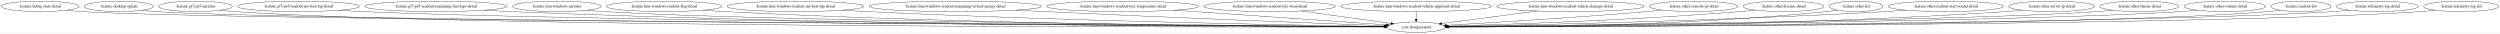
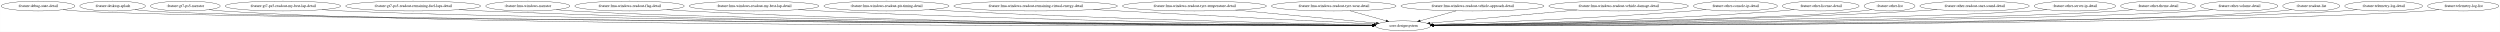
- <svg xmlns="http://www.w3.org/2000/svg" width="8643pt" height="116pt" viewBox="0.00 0.00 8642.53 116.00">
+ <svg xmlns="http://www.w3.org/2000/svg" width="9117pt" height="116pt" viewBox="0.00 0.00 9116.53 116.00">
  <g id="graph0" class="graph" transform="scale(1 1) rotate(0) translate(4 112)">
-     <polygon fill="white" stroke="transparent" points="-4,4 -4,-112 8638.53,-112 8638.53,4 -4,4" />
+     <polygon fill="white" stroke="transparent" points="-4,4 -4,-112 9112.53,-112 9112.53,4 -4,4" />
    <g id="node1" class="node">
      <ellipse fill="none" stroke="black" cx="134.54" cy="-90" rx="134.58" ry="18" />
      <text text-anchor="middle" x="134.54" y="-86.3" font-family="Times,serif" font-size="14.00">:feature:debug-state-detail</text>
    </g>
    <g id="node2" class="node">
-       <ellipse fill="none" stroke="black" cx="4891.54" cy="-18" rx="100.98" ry="18" />
-       <text text-anchor="middle" x="4891.54" y="-14.3" font-family="Times,serif" font-size="14.00">:core:designsystem</text>
+       <ellipse fill="none" stroke="black" cx="5112.54" cy="-18" rx="100.98" ry="18" />
+       <text text-anchor="middle" x="5112.54" y="-14.3" font-family="Times,serif" font-size="14.00">:core:designsystem</text>
    </g>
    <g id="edge1" class="edge">
-       <path fill="none" stroke="black" d="M225.56,-76.7C242.8,-74.79 260.7,-73.09 277.54,-72 739.01,-42.01 4121.88,-23 4780.56,-19.56" />
-       <polygon fill="black" stroke="black" points="4781.01,-23.06 4790.99,-19.51 4780.97,-16.06 4781.01,-23.06" />
+       <path fill="none" stroke="black" d="M225.56,-76.7C242.8,-74.79 260.7,-73.09 277.54,-72 762.41,-40.61 4324.96,-22.65 5001.71,-19.5" />
+       <polygon fill="black" stroke="black" points="5001.96,-23 5011.94,-19.45 5001.92,-16 5001.96,-23" />
    </g>
    <g id="node3" class="node">
      <ellipse fill="none" stroke="black" cx="406.54" cy="-90" rx="119.68" ry="18" />
      <text text-anchor="middle" x="406.54" y="-86.3" font-family="Times,serif" font-size="14.00">:feature:desktop-splash</text>
    </g>
    <g id="edge2" class="edge">
-       <path fill="none" stroke="black" d="M487.93,-76.78C503.69,-74.84 520.1,-73.11 535.54,-72 969.67,-40.86 4145.13,-22.87 4780.91,-19.56" />
-       <polygon fill="black" stroke="black" points="4781,-23.06 4790.99,-19.51 4780.97,-16.06 4781,-23.06" />
+       <path fill="none" stroke="black" d="M487.93,-76.77C503.69,-74.83 520.1,-73.1 535.54,-72 992.93,-39.33 4346.3,-22.49 5001.65,-19.49" />
+       <polygon fill="black" stroke="black" points="5002.05,-22.99 5012.03,-19.44 5002.01,-15.99 5002.05,-22.99" />
    </g>
    <g id="node4" class="node">
      <ellipse fill="none" stroke="black" cx="671.54" cy="-90" rx="127.28" ry="18" />
      <text text-anchor="middle" x="671.54" y="-86.3" font-family="Times,serif" font-size="14.00">:feature:gt7-ps5-narrator</text>
    </g>
    <g id="edge3" class="edge">
-       <path fill="none" stroke="black" d="M758.1,-76.71C774.49,-74.8 791.51,-73.1 807.54,-72 1611.93,-16.68 4210.07,-17.82 4780.25,-18.77" />
-       <polygon fill="black" stroke="black" points="4780.51,-22.27 4790.52,-18.78 4780.53,-15.27 4780.51,-22.27" />
+       <path fill="none" stroke="black" d="M758.1,-76.71C774.49,-74.8 791.51,-73.1 807.54,-72 1658.46,-13.76 4413.53,-17.24 5001.5,-18.68" />
+       <polygon fill="black" stroke="black" points="5001.66,-22.18 5011.67,-18.7 5001.68,-15.18 5001.66,-22.18" />
    </g>
    <g id="node5" class="node">
      <ellipse fill="none" stroke="black" cx="1027.54" cy="-90" rx="210.66" ry="18" />
      <text text-anchor="middle" x="1027.54" y="-86.3" font-family="Times,serif" font-size="14.00">:feature:gt7-ps5-readout-my-best-lap-detail</text>
    </g>
    <g id="edge4" class="edge">
-       <path fill="none" stroke="black" d="M1169.77,-76.7C1195.63,-74.84 1222.38,-73.15 1247.54,-72 1960.96,-39.28 4249.88,-23.05 4780.82,-19.67" />
-       <polygon fill="black" stroke="black" points="4781.18,-23.17 4791.16,-19.61 4781.13,-16.17 4781.18,-23.17" />
+       <path fill="none" stroke="black" d="M1169.77,-76.68C1195.63,-74.82 1222.38,-73.14 1247.54,-72 2007.13,-37.48 4450.55,-22.54 5001.48,-19.57" />
+       <polygon fill="black" stroke="black" points="5001.82,-23.07 5011.81,-19.51 5001.79,-16.07 5001.82,-23.07" />
    </g>
    <g id="node6" class="node">
      <ellipse fill="none" stroke="black" cx="1502.54" cy="-90" rx="246.16" ry="18" />
      <text text-anchor="middle" x="1502.54" y="-86.3" font-family="Times,serif" font-size="14.00">:feature:gt7-ps5-readout-remaining-fuel-laps-detail</text>
    </g>
    <g id="edge5" class="edge">
-       <path fill="none" stroke="black" d="M1669.44,-76.72C1699.11,-74.88 1729.72,-73.2 1758.54,-72 2940.72,-22.78 4375.63,-18.94 4780.49,-18.9" />
-       <polygon fill="black" stroke="black" points="4780.72,-22.4 4790.72,-18.9 4780.72,-15.4 4780.72,-22.4" />
+       <path fill="none" stroke="black" d="M1669.1,-76.72C1698.87,-74.87 1729.61,-73.19 1758.54,-72 3031.95,-19.69 4579.28,-18.08 5001.58,-18.72" />
+       <polygon fill="black" stroke="black" points="5001.64,-22.22 5011.65,-18.74 5001.65,-15.22 5001.64,-22.22" />
    </g>
    <g id="node7" class="node">
      <ellipse fill="none" stroke="black" cx="1920.54" cy="-90" rx="153.27" ry="18" />
      <text text-anchor="middle" x="1920.54" y="-86.3" font-family="Times,serif" font-size="14.00">:feature:lmu-windows-narrator</text>
    </g>
    <g id="edge6" class="edge">
-       <path fill="none" stroke="black" d="M2024.57,-76.75C2043.82,-74.86 2063.77,-73.16 2082.54,-72 2621.4,-38.7 4328.82,-23.36 4780.85,-19.82" />
-       <polygon fill="black" stroke="black" points="4781,-23.32 4790.97,-19.74 4780.94,-16.32 4781,-23.32" />
+       <path fill="none" stroke="black" d="M2024.57,-76.73C2043.82,-74.85 2063.77,-73.15 2082.54,-72 2667.2,-36.28 4527.15,-22.6 5001.56,-19.64" />
+       <polygon fill="black" stroke="black" points="5001.85,-23.14 5011.83,-19.58 5001.81,-16.14 5001.85,-23.14" />
    </g>
    <g id="node8" class="node">
      <ellipse fill="none" stroke="black" cx="2291.54" cy="-90" rx="199.56" ry="18" />
      <text text-anchor="middle" x="2291.54" y="-86.3" font-family="Times,serif" font-size="14.00">:feature:lmu-windows-readout-flag-detail</text>
    </g>
    <g id="edge7" class="edge">
-       <path fill="none" stroke="black" d="M2426.84,-76.77C2451.03,-74.92 2476.02,-73.22 2499.54,-72 3378.11,-26.4 4440.21,-19.98 4780.8,-19.12" />
-       <polygon fill="black" stroke="black" points="4780.91,-22.62 4790.91,-19.09 4780.9,-15.62 4780.91,-22.62" />
+       <path fill="none" stroke="black" d="M2426.84,-76.73C2451.03,-74.88 2476.02,-73.2 2499.54,-72 3468.18,-22.64 4641.02,-18.76 5001.7,-18.82" />
+       <polygon fill="black" stroke="black" points="5001.87,-22.32 5011.88,-18.82 5001.88,-15.32 5001.87,-22.32" />
    </g>
    <g id="node9" class="node">
      <ellipse fill="none" stroke="black" cx="2745.54" cy="-90" rx="236.66" ry="18" />
      <text text-anchor="middle" x="2745.54" y="-86.3" font-family="Times,serif" font-size="14.00">:feature:lmu-windows-readout-my-best-lap-detail</text>
    </g>
    <g id="edge8" class="edge">
-       <path fill="none" stroke="black" d="M2907.58,-76.85C2935.57,-75.03 2964.39,-73.32 2991.54,-72 3671.52,-39.03 4489.46,-24.78 4781.41,-20.49" />
-       <polygon fill="black" stroke="black" points="4781.62,-23.99 4791.57,-20.34 4781.52,-16.99 4781.62,-23.99" />
+       <path fill="none" stroke="black" d="M2906.92,-76.83C2935.11,-74.99 2964.17,-73.29 2991.54,-72 3760.68,-35.83 4687.97,-23.39 5002.27,-20.04" />
+       <polygon fill="black" stroke="black" points="5002.32,-23.54 5012.29,-19.94 5002.25,-16.54 5002.32,-23.54" />
    </g>
    <g id="node10" class="node">
-       <ellipse fill="none" stroke="black" cx="3298.54" cy="-90" rx="298.15" ry="18" />
-       <text text-anchor="middle" x="3298.54" y="-86.3" font-family="Times,serif" font-size="14.00">:feature:lmu-windows-readout-remaining-virtual-energy-detail</text>
+       <ellipse fill="none" stroke="black" cx="3228.54" cy="-90" rx="228.26" ry="18" />
+       <text text-anchor="middle" x="3228.54" y="-86.3" font-family="Times,serif" font-size="14.00">:feature:lmu-windows-readout-pit-timing-detail</text>
    </g>
    <g id="edge9" class="edge">
-       <path fill="none" stroke="black" d="M3506.59,-77.08C3539.69,-75.3 3573.55,-73.54 3605.54,-72 4042.2,-50.91 4562.54,-31.1 4783.61,-22.93" />
-       <polygon fill="black" stroke="black" points="4784.05,-26.42 4793.91,-22.55 4783.79,-19.42 4784.05,-26.42" />
+       <path fill="none" stroke="black" d="M3385.29,-76.88C3412.05,-75.06 3439.58,-73.35 3465.54,-72 4043.86,-41.97 4737.35,-26.29 5002.3,-21.05" />
+       <polygon fill="black" stroke="black" points="5002.76,-24.54 5012.69,-20.84 5002.62,-17.54 5002.76,-24.54" />
    </g>
    <g id="node11" class="node">
-       <ellipse fill="none" stroke="black" cx="3877.54" cy="-90" rx="262.65" ry="18" />
-       <text text-anchor="middle" x="3877.54" y="-86.3" font-family="Times,serif" font-size="14.00">:feature:lmu-windows-readout-tyre-temperature-detail</text>
+       <ellipse fill="none" stroke="black" cx="3772.54" cy="-90" rx="298.15" ry="18" />
+       <text text-anchor="middle" x="3772.54" y="-86.3" font-family="Times,serif" font-size="14.00">:feature:lmu-windows-readout-remaining-virtual-energy-detail</text>
    </g>
    <g id="edge10" class="edge">
-       <path fill="none" stroke="black" d="M4055.32,-76.73C4268.2,-62.03 4617.49,-37.92 4789.42,-26.05" />
-       <polygon fill="black" stroke="black" points="4789.74,-29.54 4799.48,-25.36 4789.26,-22.55 4789.74,-29.54" />
+       <path fill="none" stroke="black" d="M3983.09,-77.23C4015.39,-75.45 4048.35,-73.66 4079.54,-72 4418.27,-53.93 4819.56,-33.67 5006.65,-24.29" />
+       <polygon fill="black" stroke="black" points="5006.94,-27.78 5016.76,-23.78 5006.59,-20.79 5006.94,-27.78" />
    </g>
    <g id="node12" class="node">
-       <ellipse fill="none" stroke="black" cx="4385.54" cy="-90" rx="227.46" ry="18" />
-       <text text-anchor="middle" x="4385.54" y="-86.3" font-family="Times,serif" font-size="14.00">:feature:lmu-windows-readout-tyre-wear-detail</text>
+       <ellipse fill="none" stroke="black" cx="4351.54" cy="-90" rx="262.65" ry="18" />
+       <text text-anchor="middle" x="4351.54" y="-86.3" font-family="Times,serif" font-size="14.00">:feature:lmu-windows-readout-tyre-temperature-detail</text>
    </g>
    <g id="edge11" class="edge">
-       <path fill="none" stroke="black" d="M4493.16,-74.11C4585.97,-61.27 4718.28,-42.97 4804.53,-31.04" />
-       <polygon fill="black" stroke="black" points="4805.13,-34.49 4814.55,-29.65 4804.17,-27.55 4805.13,-34.49" />
+       <path fill="none" stroke="black" d="M4501.43,-75.21C4653.63,-61.21 4884.86,-39.94 5014.88,-27.98" />
+       <polygon fill="black" stroke="black" points="5015.58,-31.43 5025.22,-27.03 5014.94,-24.46 5015.58,-31.43" />
    </g>
    <g id="node13" class="node">
-       <ellipse fill="none" stroke="black" cx="4891.54" cy="-90" rx="260.75" ry="18" />
-       <text text-anchor="middle" x="4891.54" y="-86.3" font-family="Times,serif" font-size="14.00">:feature:lmu-windows-readout-vehicle-approach-detail</text>
+       <ellipse fill="none" stroke="black" cx="4859.54" cy="-90" rx="227.46" ry="18" />
+       <text text-anchor="middle" x="4859.54" y="-86.3" font-family="Times,serif" font-size="14.00">:feature:lmu-windows-readout-tyre-wear-detail</text>
    </g>
    <g id="edge12" class="edge">
-       <path fill="none" stroke="black" d="M4891.54,-71.7C4891.54,-63.98 4891.54,-54.71 4891.54,-46.11" />
-       <polygon fill="black" stroke="black" points="4895.04,-46.1 4891.54,-36.1 4888.04,-46.1 4895.04,-46.1" />
+       <path fill="none" stroke="black" d="M4918.86,-72.59C4958.52,-61.61 5010.61,-47.2 5050.78,-36.09" />
+       <polygon fill="black" stroke="black" points="5051.75,-39.45 5060.45,-33.41 5049.88,-32.7 5051.75,-39.45" />
    </g>
    <g id="node14" class="node">
-       <ellipse fill="none" stroke="black" cx="5424.54" cy="-90" rx="254.55" ry="18" />
-       <text text-anchor="middle" x="5424.54" y="-86.3" font-family="Times,serif" font-size="14.00">:feature:lmu-windows-readout-vehicle-damage-detail</text>
+       <ellipse fill="none" stroke="black" cx="5365.54" cy="-90" rx="260.75" ry="18" />
+       <text text-anchor="middle" x="5365.54" y="-86.3" font-family="Times,serif" font-size="14.00">:feature:lmu-windows-readout-vehicle-approach-detail</text>
    </g>
    <g id="edge13" class="edge">
-       <path fill="none" stroke="black" d="M5309.54,-73.9C5210.73,-60.92 5070.3,-42.48 4980.04,-30.62" />
-       <polygon fill="black" stroke="black" points="4980.48,-27.15 4970.11,-29.32 4979.57,-34.09 4980.48,-27.15" />
+       <path fill="none" stroke="black" d="M5305.58,-72.41C5266.11,-61.49 5214.56,-47.23 5174.66,-36.19" />
+       <polygon fill="black" stroke="black" points="5175.35,-32.75 5164.78,-33.45 5173.48,-39.49 5175.35,-32.75" />
    </g>
    <g id="node15" class="node">
-       <ellipse fill="none" stroke="black" cx="5850.54" cy="-90" rx="153.27" ry="18" />
-       <text text-anchor="middle" x="5850.54" y="-86.3" font-family="Times,serif" font-size="14.00">:feature:other-console-ip-detail</text>
+       <ellipse fill="none" stroke="black" cx="5898.54" cy="-90" rx="254.55" ry="18" />
+       <text text-anchor="middle" x="5898.54" y="-86.3" font-family="Times,serif" font-size="14.00">:feature:lmu-windows-readout-vehicle-damage-detail</text>
    </g>
    <g id="edge14" class="edge">
-       <path fill="none" stroke="black" d="M5742.97,-77.13C5724.82,-75.29 5706.15,-73.51 5688.54,-72 5440.86,-50.78 5149.27,-33.29 4996.7,-24.71" />
-       <polygon fill="black" stroke="black" points="4996.58,-21.2 4986.4,-24.13 4996.19,-28.19 4996.58,-21.2" />
+       <path fill="none" stroke="black" d="M5746.99,-75.5C5588.84,-61.42 5345.52,-39.75 5210.8,-27.75" />
+       <polygon fill="black" stroke="black" points="5210.77,-24.23 5200.5,-26.83 5210.15,-31.21 5210.77,-24.23" />
    </g>
    <g id="node16" class="node">
-       <ellipse fill="none" stroke="black" cx="6161.54" cy="-90" rx="139.98" ry="18" />
-       <text text-anchor="middle" x="6161.54" y="-86.3" font-family="Times,serif" font-size="14.00">:feature:other-license-detail</text>
+       <ellipse fill="none" stroke="black" cx="6324.54" cy="-90" rx="153.27" ry="18" />
+       <text text-anchor="middle" x="6324.54" y="-86.3" font-family="Times,serif" font-size="14.00">:feature:other-console-ip-detail</text>
    </g>
    <g id="edge15" class="edge">
-       <path fill="none" stroke="black" d="M6064.65,-77C6047.31,-75.12 6029.41,-73.36 6012.54,-72 5642.22,-42.15 5201.62,-27.36 5000.9,-21.76" />
-       <polygon fill="black" stroke="black" points="5000.74,-18.26 4990.65,-21.48 5000.55,-25.25 5000.74,-18.26" />
+       <path fill="none" stroke="black" d="M6217.87,-76.98C6199.43,-75.14 6180.44,-73.39 6162.54,-72 5819.06,-45.33 5411.29,-29.18 5220.74,-22.53" />
+       <polygon fill="black" stroke="black" points="5220.84,-19.03 5210.73,-22.18 5220.6,-26.03 5220.84,-19.03" />
    </g>
    <g id="node17" class="node">
-       <ellipse fill="none" stroke="black" cx="6412.54" cy="-90" rx="92.88" ry="18" />
-       <text text-anchor="middle" x="6412.54" y="-86.3" font-family="Times,serif" font-size="14.00">:feature:other-list</text>
+       <ellipse fill="none" stroke="black" cx="6635.54" cy="-90" rx="139.98" ry="18" />
+       <text text-anchor="middle" x="6635.54" y="-86.3" font-family="Times,serif" font-size="14.00">:feature:other-license-detail</text>
    </g>
    <g id="edge16" class="edge">
-       <path fill="none" stroke="black" d="M6348.23,-77C6335.76,-75.04 6322.77,-73.24 6310.54,-72 5825.14,-22.69 5242.18,-17.95 5002.6,-18.33" />
-       <polygon fill="black" stroke="black" points="5002.49,-14.83 4992.49,-18.35 5002.5,-21.83 5002.49,-14.83" />
+       <path fill="none" stroke="black" d="M6539.06,-76.92C6521.6,-75.04 6503.54,-73.3 6486.54,-72 6017.45,-36.24 5456.34,-24.13 5222.87,-20.45" />
+       <polygon fill="black" stroke="black" points="5222.73,-16.95 5212.68,-20.29 5222.62,-23.94 5222.73,-16.95" />
    </g>
    <g id="node18" class="node">
-       <ellipse fill="none" stroke="black" cx="6722.54" cy="-90" rx="199.56" ry="18" />
-       <text text-anchor="middle" x="6722.54" y="-86.3" font-family="Times,serif" font-size="14.00">:feature:other-readout-start-sound-detail</text>
+       <ellipse fill="none" stroke="black" cx="6886.54" cy="-90" rx="92.88" ry="18" />
+       <text text-anchor="middle" x="6886.54" y="-86.3" font-family="Times,serif" font-size="14.00">:feature:other-list</text>
    </g>
    <g id="edge17" class="edge">
-       <path fill="none" stroke="black" d="M6585.82,-76.87C6562.07,-75.03 6537.6,-73.32 6514.54,-72 5945.84,-39.49 5263.83,-25.28 5001.63,-20.74" />
-       <polygon fill="black" stroke="black" points="5001.4,-17.23 4991.34,-20.56 5001.28,-24.23 5001.4,-17.23" />
+       <path fill="none" stroke="black" d="M6822.23,-76.94C6809.77,-74.99 6796.78,-73.21 6784.54,-72 6480.13,-41.94 5544.6,-25.47 5222.7,-20.57" />
+       <polygon fill="black" stroke="black" points="5222.48,-17.07 5212.43,-20.42 5222.38,-24.07 5222.48,-17.07" />
    </g>
    <g id="node19" class="node">
-       <ellipse fill="none" stroke="black" cx="7088.54" cy="-90" rx="148.67" ry="18" />
-       <text text-anchor="middle" x="7088.54" y="-86.3" font-family="Times,serif" font-size="14.00">:feature:other-server-ip-detail</text>
+       <ellipse fill="none" stroke="black" cx="7196.54" cy="-90" rx="199.56" ry="18" />
+       <text text-anchor="middle" x="7196.54" y="-86.3" font-family="Times,serif" font-size="14.00">:feature:other-readout-start-sound-detail</text>
    </g>
    <g id="edge18" class="edge">
-       <path fill="none" stroke="black" d="M6986.88,-76.76C6968.48,-74.9 6949.46,-73.2 6931.54,-72 6196.45,-22.74 5309.52,-18.54 5002.47,-18.69" />
-       <polygon fill="black" stroke="black" points="5002.23,-15.19 4992.23,-18.7 5002.24,-22.19 5002.23,-15.19" />
+       <path fill="none" stroke="black" d="M7060.39,-76.82C7036.46,-74.98 7011.78,-73.28 6988.54,-72 6318.57,-35.18 5512.52,-23.3 5222.86,-20.06" />
+       <polygon fill="black" stroke="black" points="5222.81,-16.56 5212.77,-19.95 5222.74,-23.56 5222.81,-16.56" />
    </g>
    <g id="node20" class="node">
-       <ellipse fill="none" stroke="black" cx="7391.54" cy="-90" rx="136.48" ry="18" />
-       <text text-anchor="middle" x="7391.54" y="-86.3" font-family="Times,serif" font-size="14.00">:feature:other-theme-detail</text>
+       <ellipse fill="none" stroke="black" cx="7562.54" cy="-90" rx="148.67" ry="18" />
+       <text text-anchor="middle" x="7562.54" y="-86.3" font-family="Times,serif" font-size="14.00">:feature:other-server-ip-detail</text>
    </g>
    <g id="edge19" class="edge">
-       <path fill="none" stroke="black" d="M7298.45,-76.77C7281.22,-74.88 7263.35,-73.17 7246.54,-72 6801.73,-40.99 5406.03,-24.35 5002.08,-20.1" />
-       <polygon fill="black" stroke="black" points="5001.9,-16.6 4991.86,-20 5001.82,-23.6 5001.9,-16.6" />
+       <path fill="none" stroke="black" d="M7461.3,-76.76C7442.78,-74.89 7423.59,-73.18 7405.54,-72 6973.3,-43.65 5619.62,-25.21 5222.86,-20.31" />
+       <polygon fill="black" stroke="black" points="5222.86,-16.81 5212.82,-20.18 5222.77,-23.81 5222.86,-16.81" />
    </g>
    <g id="node21" class="node">
-       <ellipse fill="none" stroke="black" cx="7687.54" cy="-90" rx="141.07" ry="18" />
-       <text text-anchor="middle" x="7687.54" y="-86.3" font-family="Times,serif" font-size="14.00">:feature:other-volume-detail</text>
+       <ellipse fill="none" stroke="black" cx="7865.54" cy="-90" rx="136.48" ry="18" />
+       <text text-anchor="middle" x="7865.54" y="-86.3" font-family="Times,serif" font-size="14.00">:feature:other-theme-detail</text>
    </g>
    <g id="edge20" class="edge">
-       <path fill="none" stroke="black" d="M7590.99,-76.79C7572.92,-74.89 7554.17,-73.17 7536.54,-72 7031.67,-38.59 5436.61,-23.43 5001.89,-19.85" />
-       <polygon fill="black" stroke="black" points="5001.87,-16.35 4991.84,-19.77 5001.81,-23.35 5001.87,-16.35" />
+       <path fill="none" stroke="black" d="M7772.84,-76.78C7755.49,-74.88 7737.48,-73.16 7720.54,-72 7223.49,-37.89 5654.32,-23.26 5223.12,-19.83" />
+       <polygon fill="black" stroke="black" points="5222.87,-16.32 5212.84,-19.74 5222.81,-23.32 5222.87,-16.32" />
    </g>
    <g id="node22" class="node">
-       <ellipse fill="none" stroke="black" cx="7950.54" cy="-90" rx="103.98" ry="18" />
-       <text text-anchor="middle" x="7950.54" y="-86.3" font-family="Times,serif" font-size="14.00">:feature:readout-list</text>
+       <ellipse fill="none" stroke="black" cx="8161.54" cy="-90" rx="141.07" ry="18" />
+       <text text-anchor="middle" x="8161.54" y="-86.3" font-family="Times,serif" font-size="14.00">:feature:other-volume-detail</text>
    </g>
    <g id="edge21" class="edge">
-       <path fill="none" stroke="black" d="M7879.27,-76.83C7865.47,-74.88 7851.08,-73.14 7837.54,-72 7271.11,-24.5 5467.99,-19.53 5002.2,-19.04" />
-       <polygon fill="black" stroke="black" points="5002.12,-15.54 4992.11,-19.03 5002.11,-22.54 5002.12,-15.54" />
+       <path fill="none" stroke="black" d="M8065.4,-76.81C8047.2,-74.89 8028.31,-73.16 8010.54,-72 7453.33,-35.62 5684.22,-22.48 5223.24,-19.63" />
+       <polygon fill="black" stroke="black" points="5222.94,-16.13 5212.92,-19.57 5222.9,-23.13 5222.94,-16.13" />
    </g>
    <g id="node23" class="node">
-       <ellipse fill="none" stroke="black" cx="8214.54" cy="-90" rx="141.88" ry="18" />
-       <text text-anchor="middle" x="8214.54" y="-86.3" font-family="Times,serif" font-size="14.00">:feature:telemetry-log-detail</text>
+       <ellipse fill="none" stroke="black" cx="8424.54" cy="-90" rx="103.98" ry="18" />
+       <text text-anchor="middle" x="8424.54" y="-86.3" font-family="Times,serif" font-size="14.00">:feature:readout-list</text>
    </g>
    <g id="edge22" class="edge">
-       <path fill="none" stroke="black" d="M8118,-76.74C8099.93,-74.84 8081.18,-73.14 8063.54,-72 7449.41,-32.39 5490.4,-21.55 5002.43,-19.43" />
-       <polygon fill="black" stroke="black" points="5002.23,-15.93 4992.22,-19.39 5002.2,-22.93 5002.23,-15.93" />
+       <path fill="none" stroke="black" d="M8353.27,-76.81C8339.47,-74.87 8325.08,-73.13 8311.54,-72 7692.69,-20.55 5714.51,-18.54 5223.6,-18.86" />
+       <polygon fill="black" stroke="black" points="5223.32,-15.36 5213.33,-18.87 5223.33,-22.36 5223.32,-15.36" />
    </g>
    <g id="node24" class="node">
-       <ellipse fill="none" stroke="black" cx="8504.54" cy="-90" rx="129.98" ry="18" />
-       <text text-anchor="middle" x="8504.54" y="-86.3" font-family="Times,serif" font-size="14.00">:feature:telemetry-log-list</text>
+       <ellipse fill="none" stroke="black" cx="8688.54" cy="-90" rx="141.88" ry="18" />
+       <text text-anchor="middle" x="8688.54" y="-86.3" font-family="Times,serif" font-size="14.00">:feature:telemetry-log-detail</text>
    </g>
    <g id="edge23" class="edge">
-       <path fill="none" stroke="black" d="M8416.06,-76.75C8399.31,-74.84 8381.91,-73.12 8365.54,-72 7688.51,-25.57 5517.86,-19.81 5002.2,-19.1" />
-       <polygon fill="black" stroke="black" points="5002.15,-15.6 4992.15,-19.09 5002.15,-22.6 5002.15,-15.6" />
+       <path fill="none" stroke="black" d="M8592.4,-76.77C8574.21,-74.85 8555.31,-73.14 8537.54,-72 7870.75,-29.41 5735.75,-20.75 5223.69,-19.27" />
+       <polygon fill="black" stroke="black" points="5223.36,-15.77 5213.35,-19.24 5223.34,-22.77 5223.36,-15.77" />
+     </g>
+     <g id="node25" class="node">
+       <ellipse fill="none" stroke="black" cx="8978.54" cy="-90" rx="129.98" ry="18" />
+       <text text-anchor="middle" x="8978.54" y="-86.3" font-family="Times,serif" font-size="14.00">:feature:telemetry-log-list</text>
+     </g>
+     <g id="edge24" class="edge">
+       <path fill="none" stroke="black" d="M8890.06,-76.73C8873.31,-74.82 8855.91,-73.11 8839.54,-72 8109.81,-22.33 5762.72,-19.05 5223.63,-18.97" />
+       <polygon fill="black" stroke="black" points="5223.52,-15.47 5213.52,-18.97 5223.52,-22.47 5223.52,-15.47" />
    </g>
  </g>
</svg>
